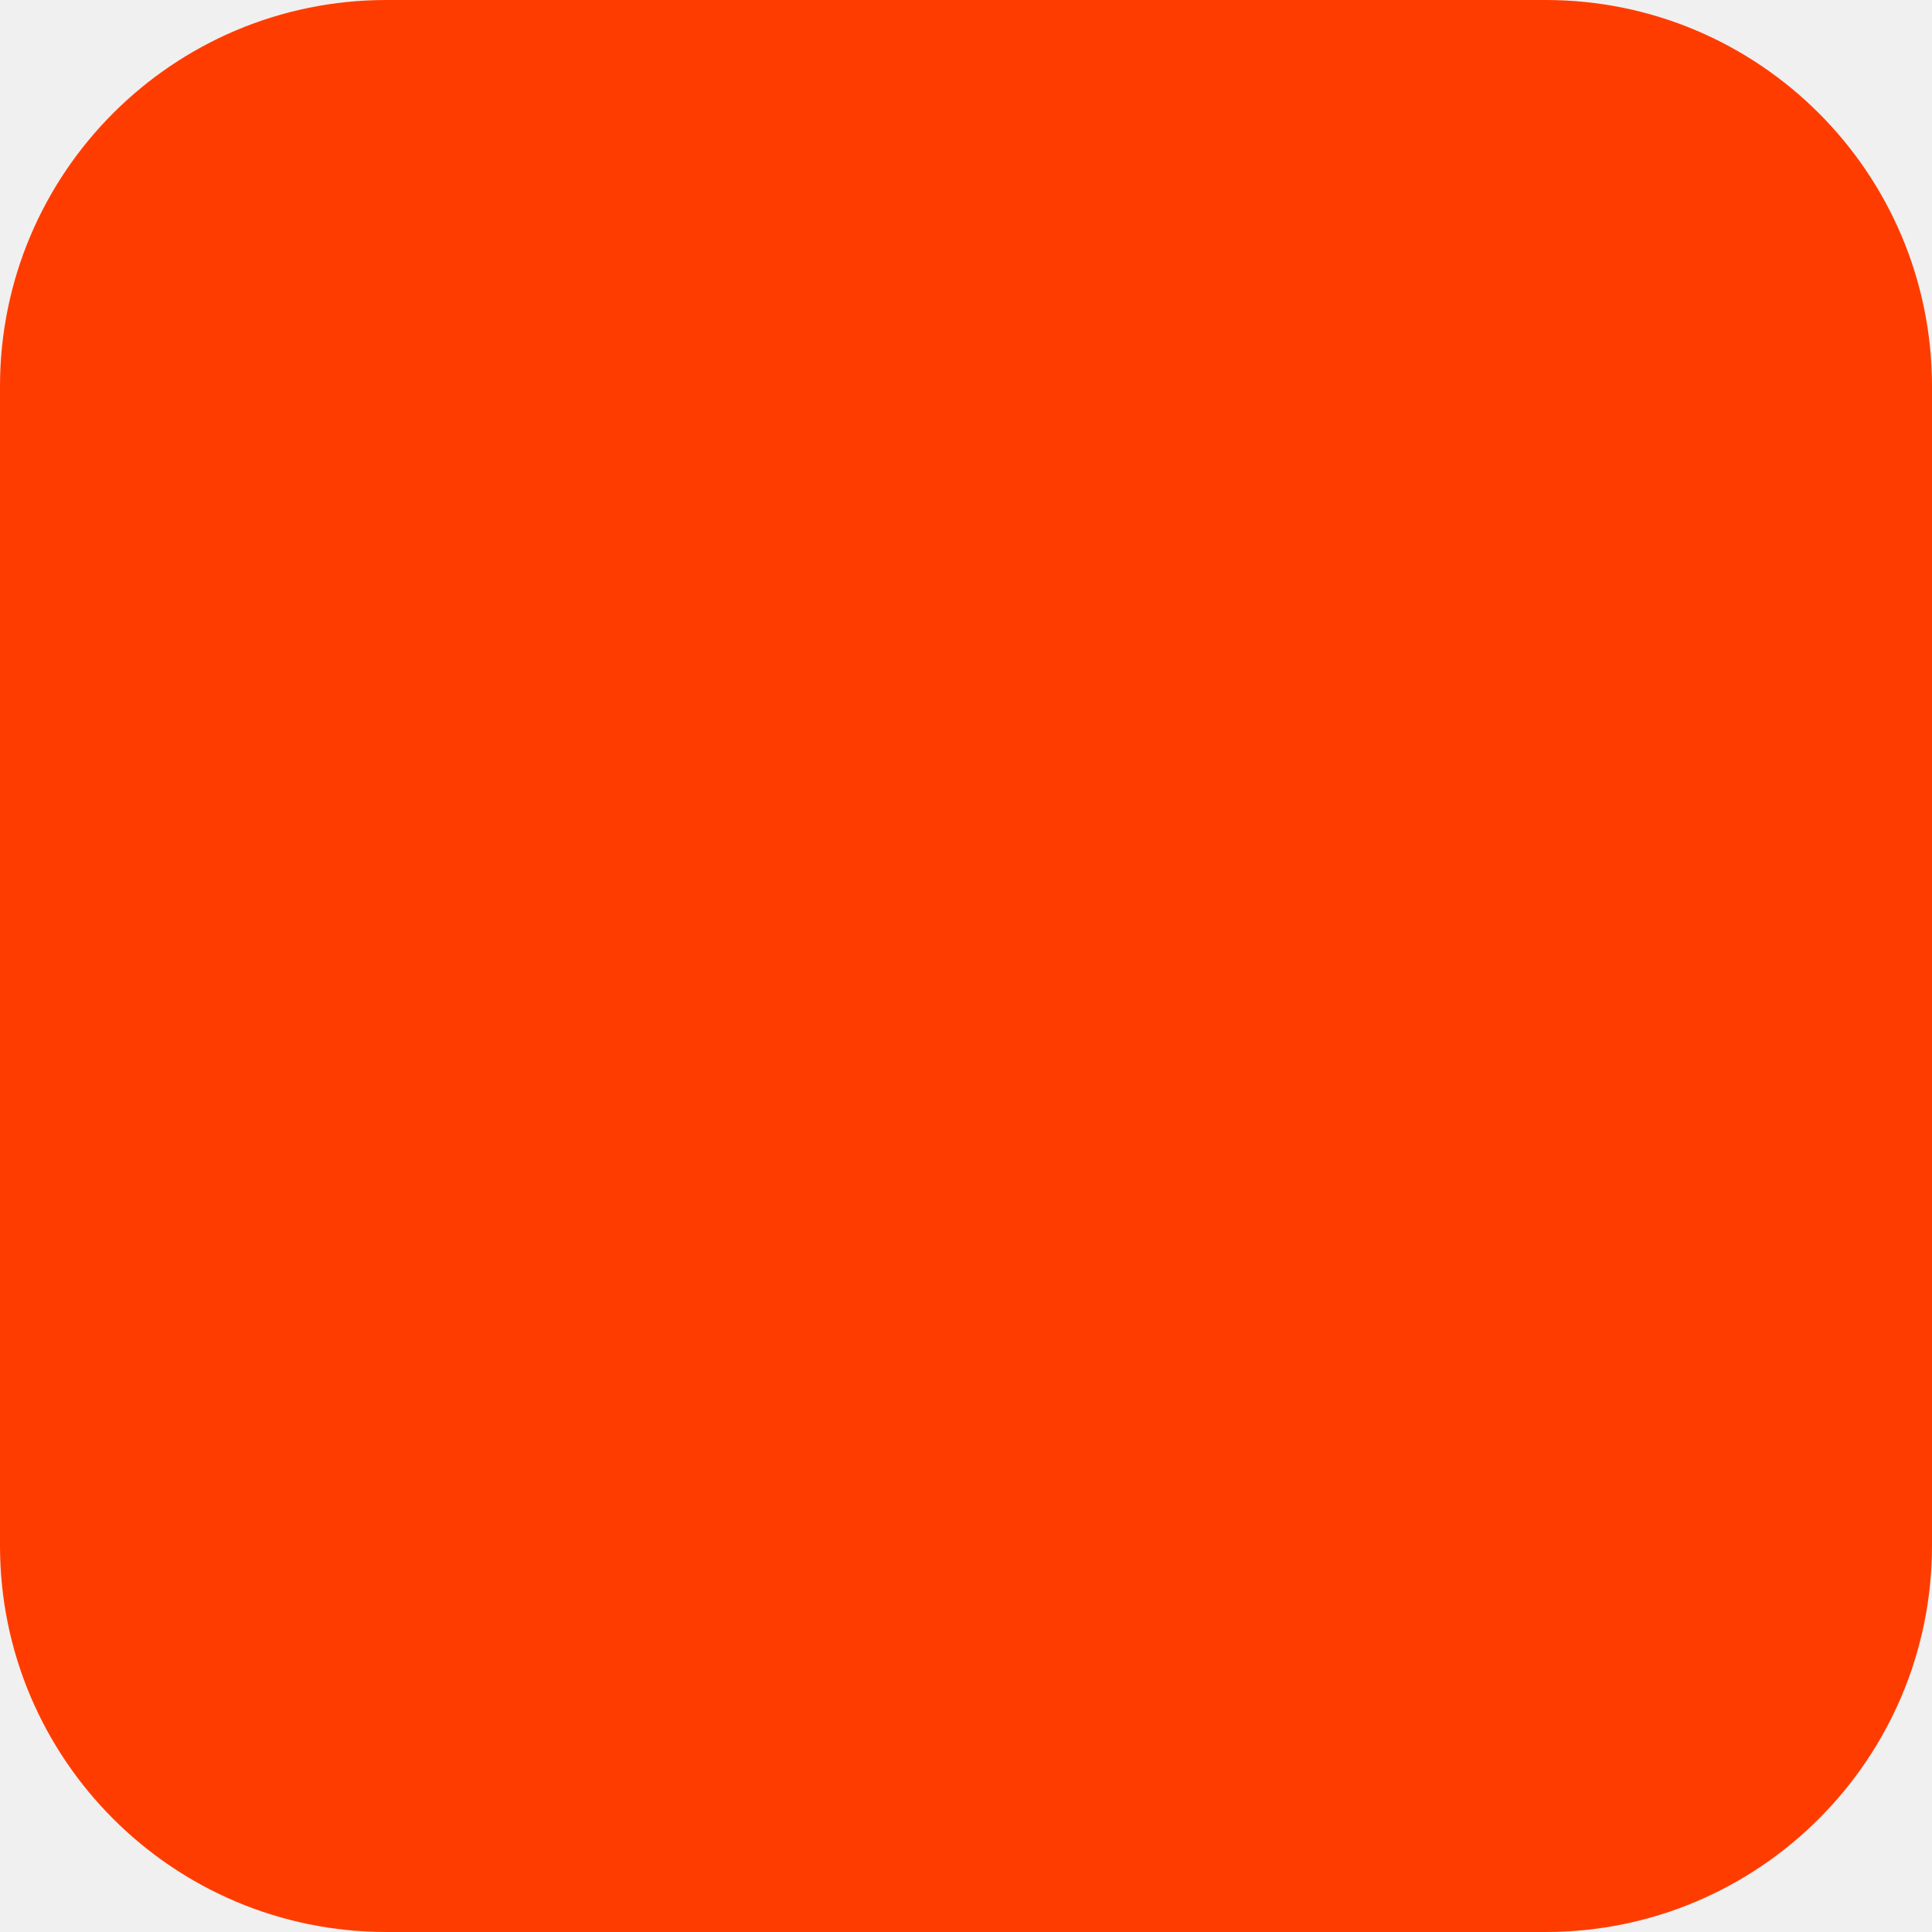
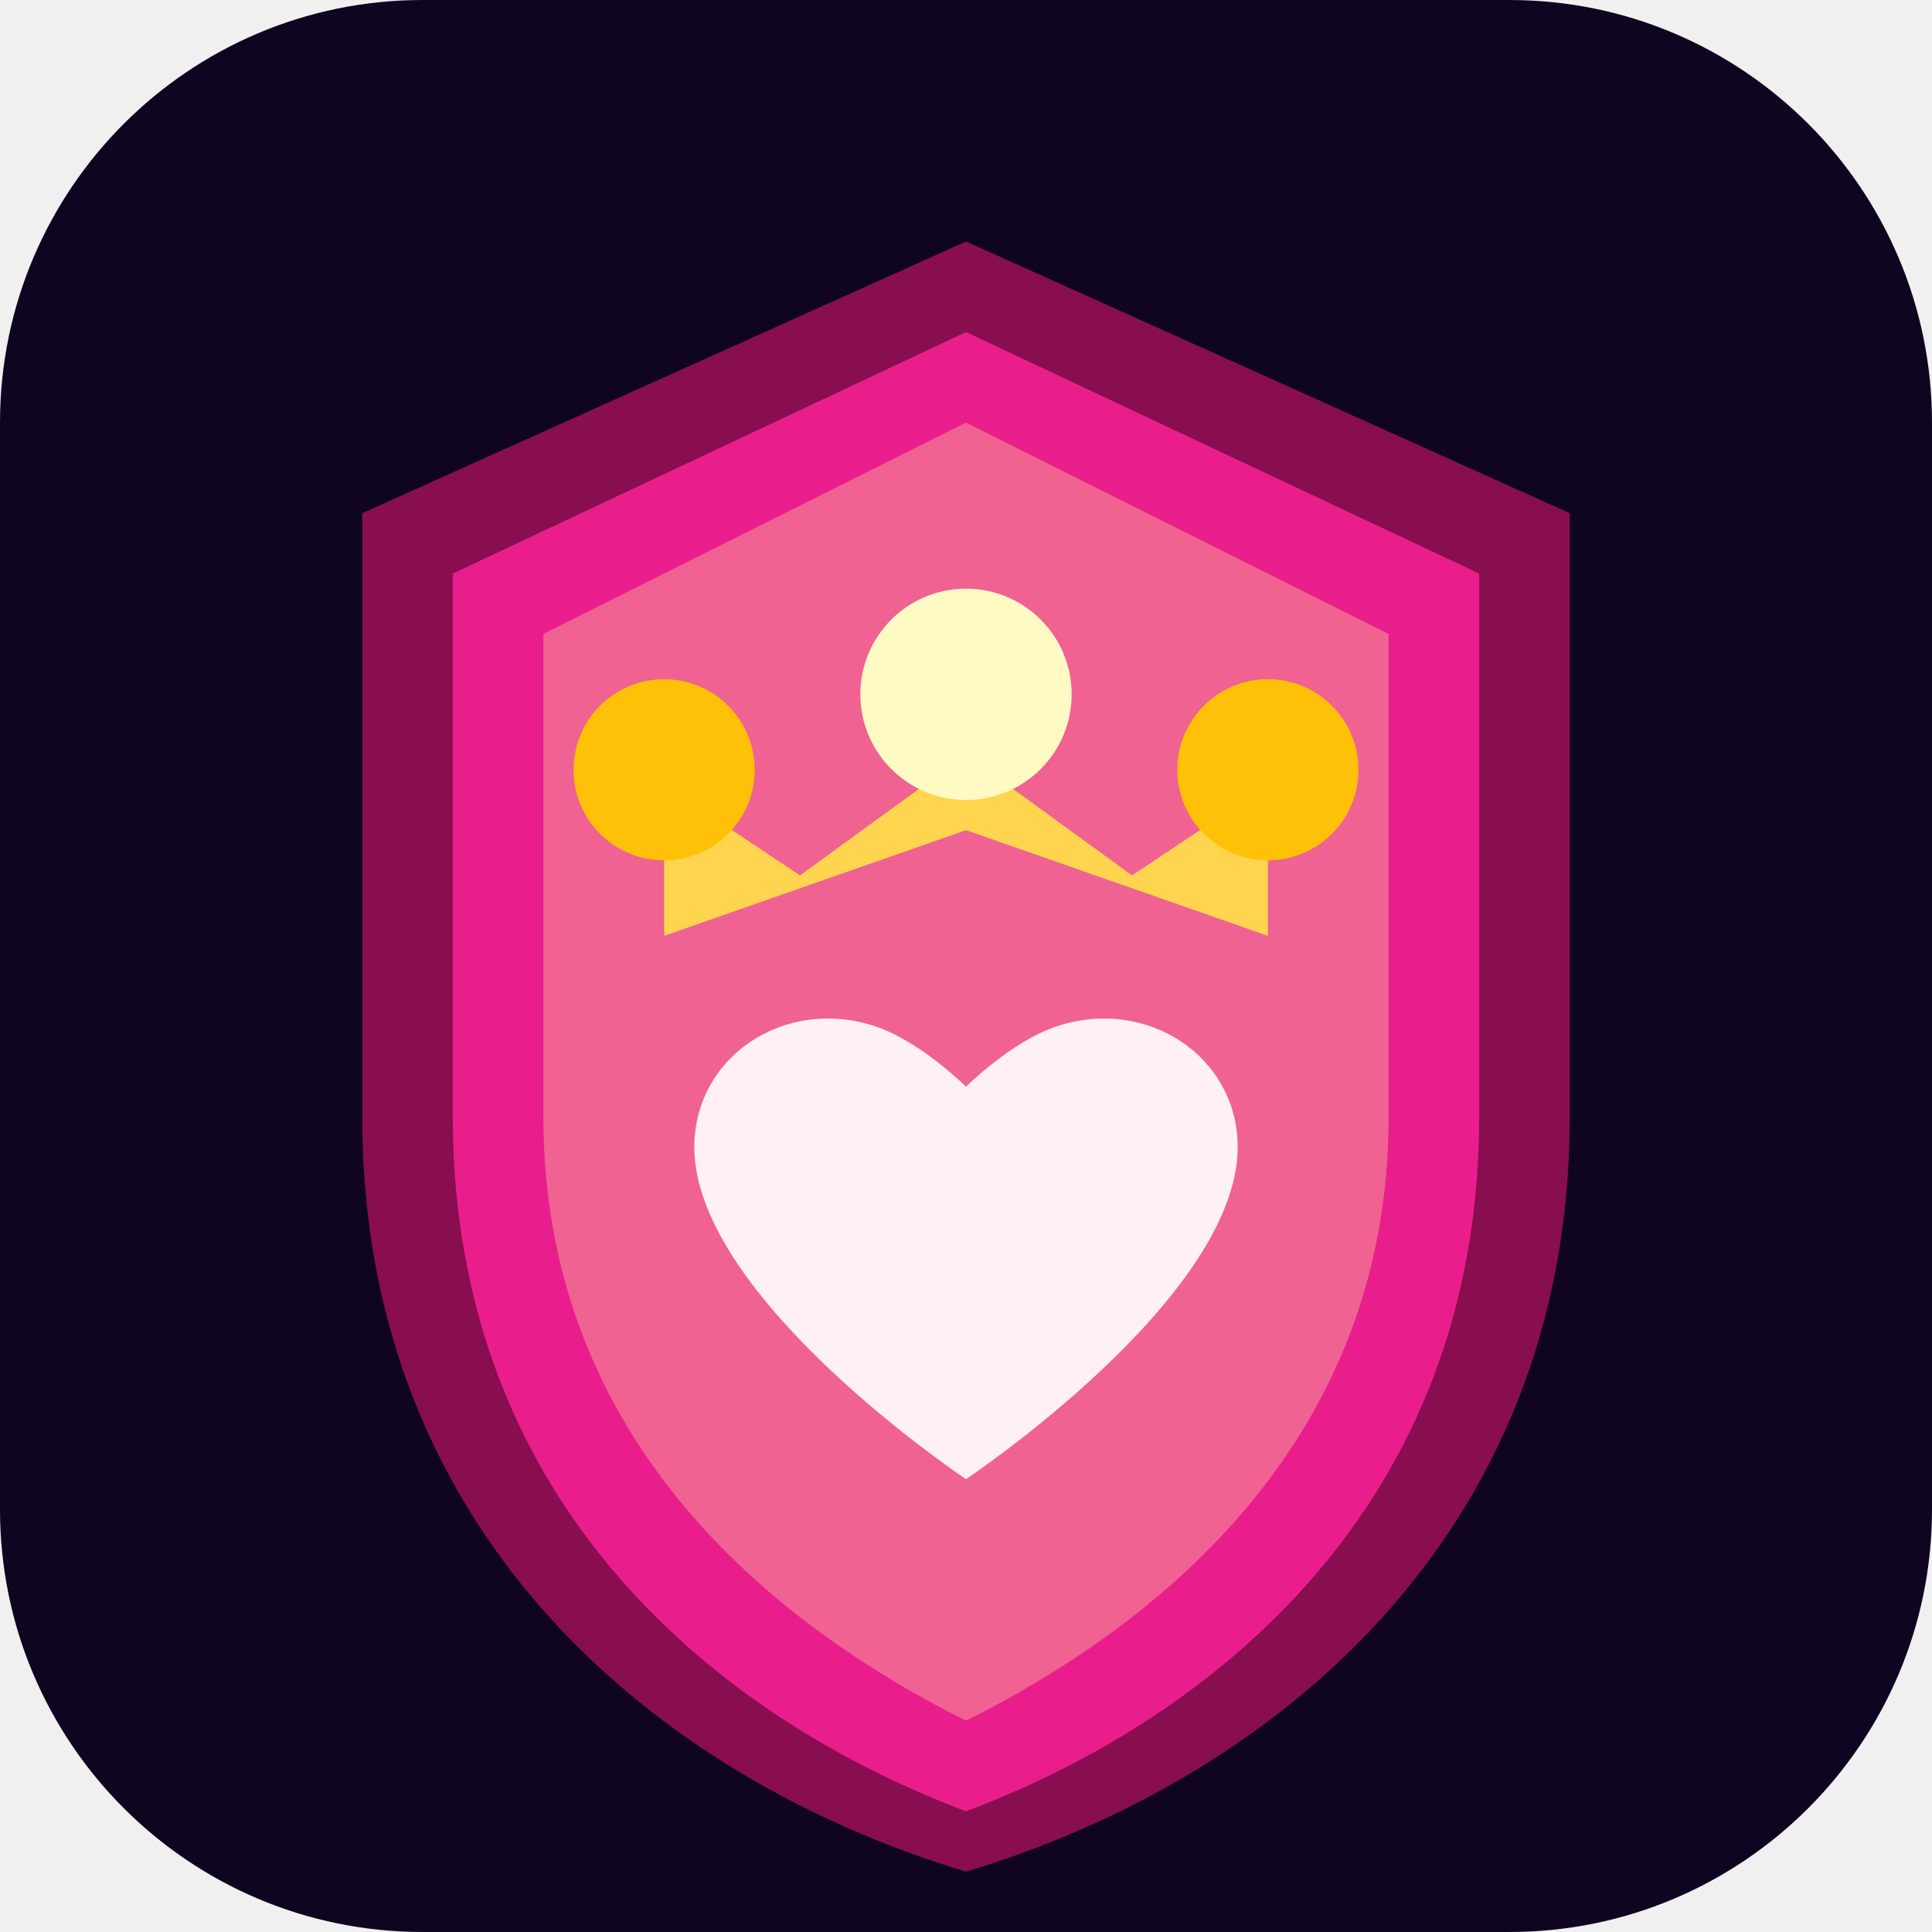
- <svg xmlns="http://www.w3.org/2000/svg" width="180" height="180" viewBox="0 0 180 180" fill="none">
-   <rect width="180" height="180" rx="36" fill="#FF3C00" />
+ <svg xmlns="http://www.w3.org/2000/svg" width="64" height="64" viewBox="0 0 64 64">
+   <rect width="64" height="64" rx="14" fill="#0f0520" />
+   <path d="M32 8 L52 17 L52 37 C52 51 42 59 32 62 C22 59 12 51 12 37 L12 17 Z" fill="#880e4f" />
+   <path d="M32 11 L49 19 L49 37 C49 50 40 57 32 60 C24 57 15 50 15 37 L15 19 Z" fill="#e91e8c" />
+   <path d="M32 14 L46 21 L46 37 C46 48 38 54 32 57 C26 54 18 48 18 37 L18 21 Z" fill="#f06292" />
+   <path d="M22 26 L22 31 L32 27.5 L42 31 L42 26 L37.5 29 L32 25 L26.5 29 Z" fill="#ffd54f" />
+   <circle cx="22" cy="25.5" r="3" fill="#ffc107" />
+   <circle cx="32" cy="23" r="3.5" fill="#fff9c4" />
+   <circle cx="42" cy="25.5" r="3" fill="#ffc107" />
+   <path d="M32 49 C32 49 23 43 23 38 C23 35 26 33 29 34 C30.5 34.5 32 36 32 36 C32 36 33.5 34.5 35 34 C38 33 41 35 41 38 C41 43 32 49 32 49Z" fill="white" opacity="0.9" />
</svg>
